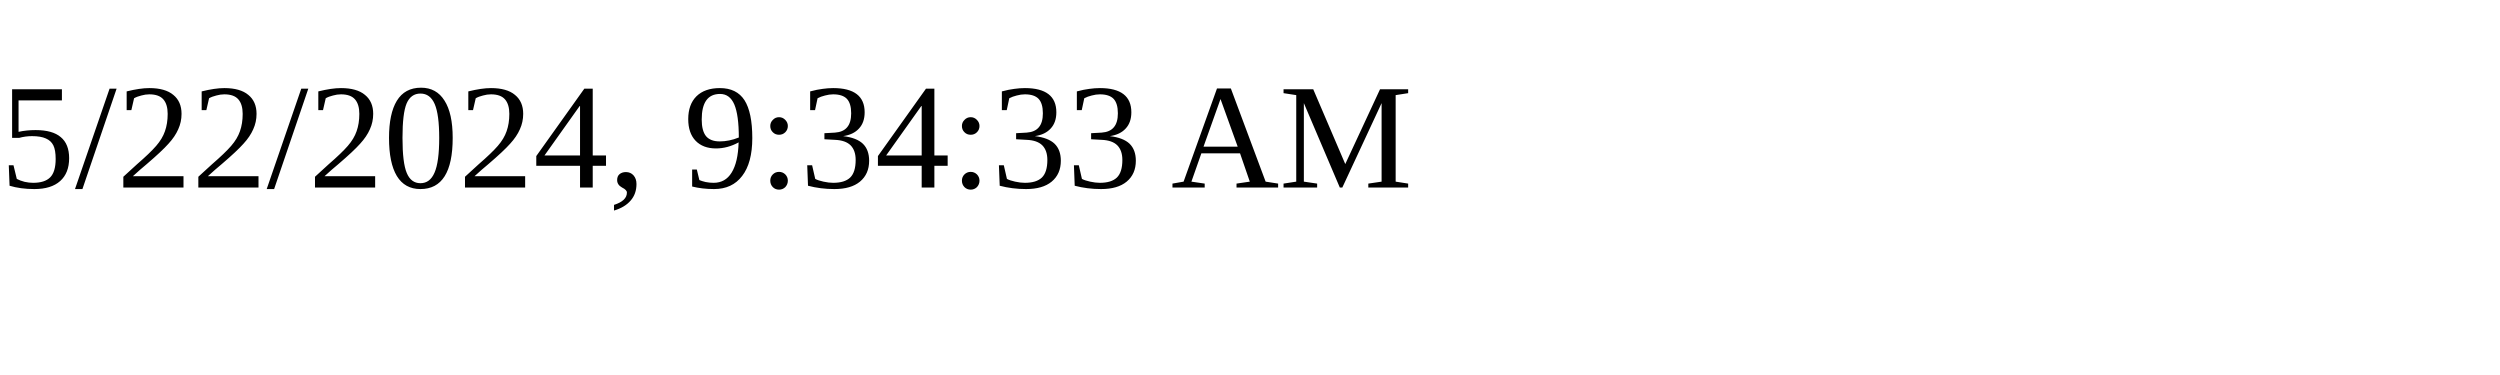
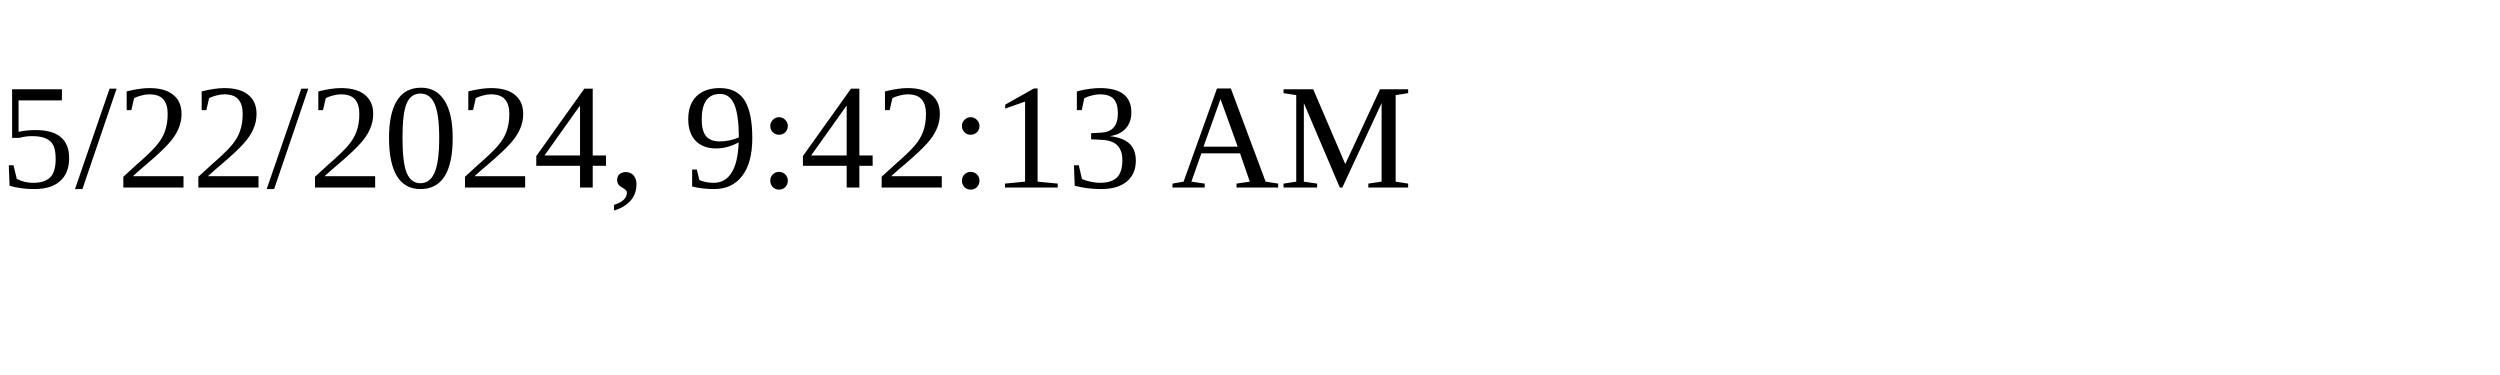
<svg xmlns="http://www.w3.org/2000/svg" height="30" width="200">
-   <text x="0" y="15">5/22/2024, 9:34:33 AM</text>
+   <text x="0" y="15">5/22/2024, 9:42:13 AM</text>
</svg>
